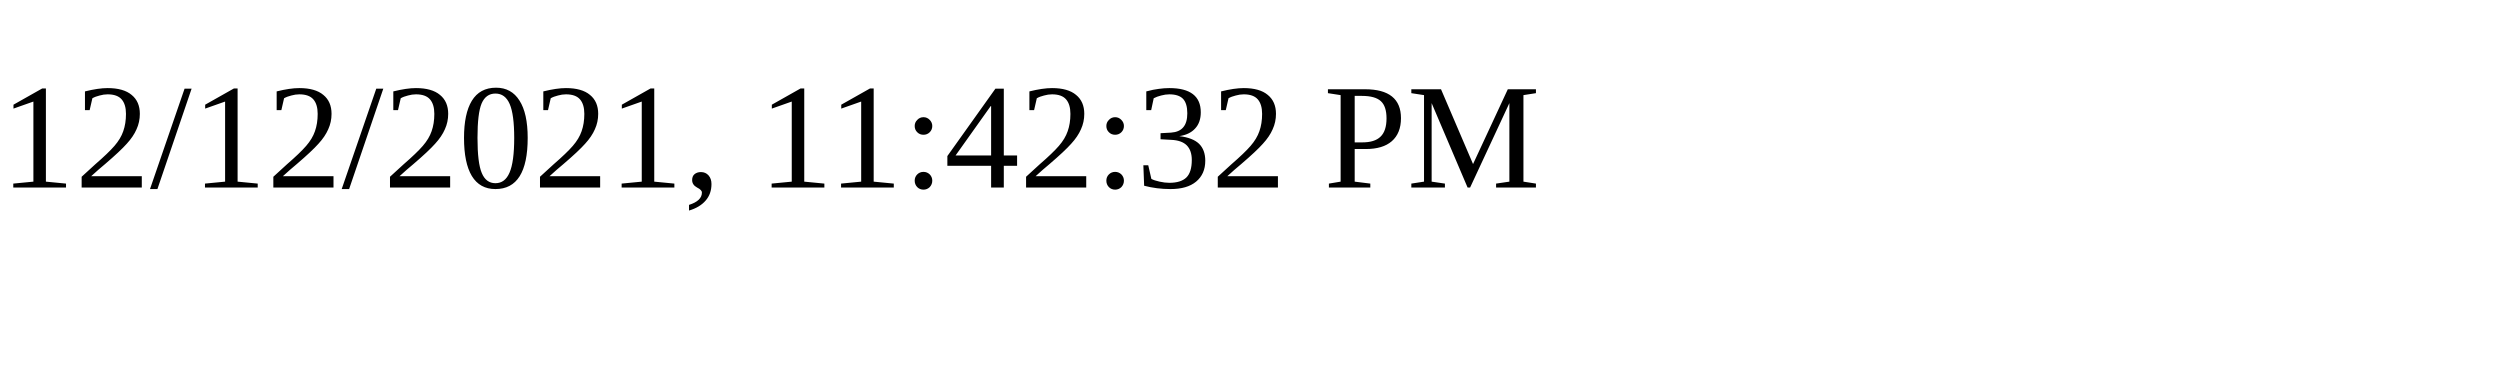
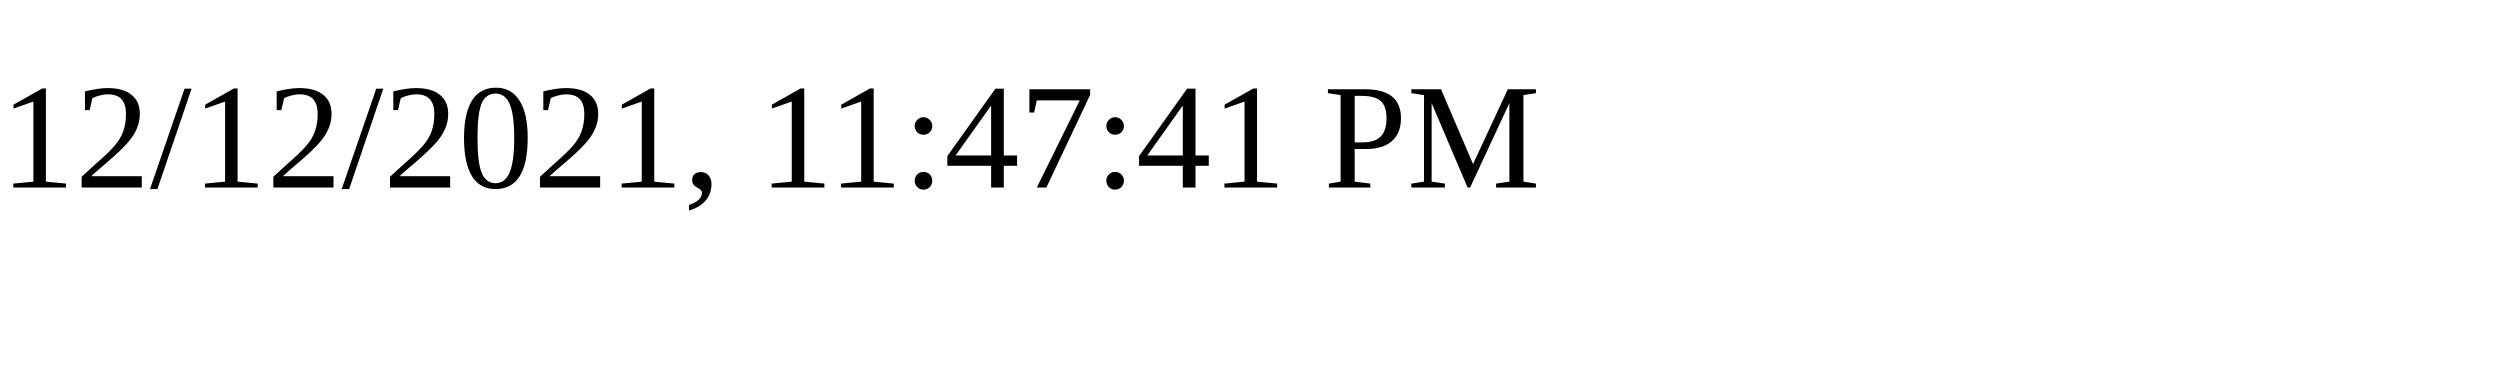
<svg xmlns="http://www.w3.org/2000/svg" height="30" width="200">
-   <text x="0" y="15">12/12/2021, 11:42:32 PM</text>
+   <text x="0" y="15">12/12/2021, 11:47:41 PM</text>
</svg>
